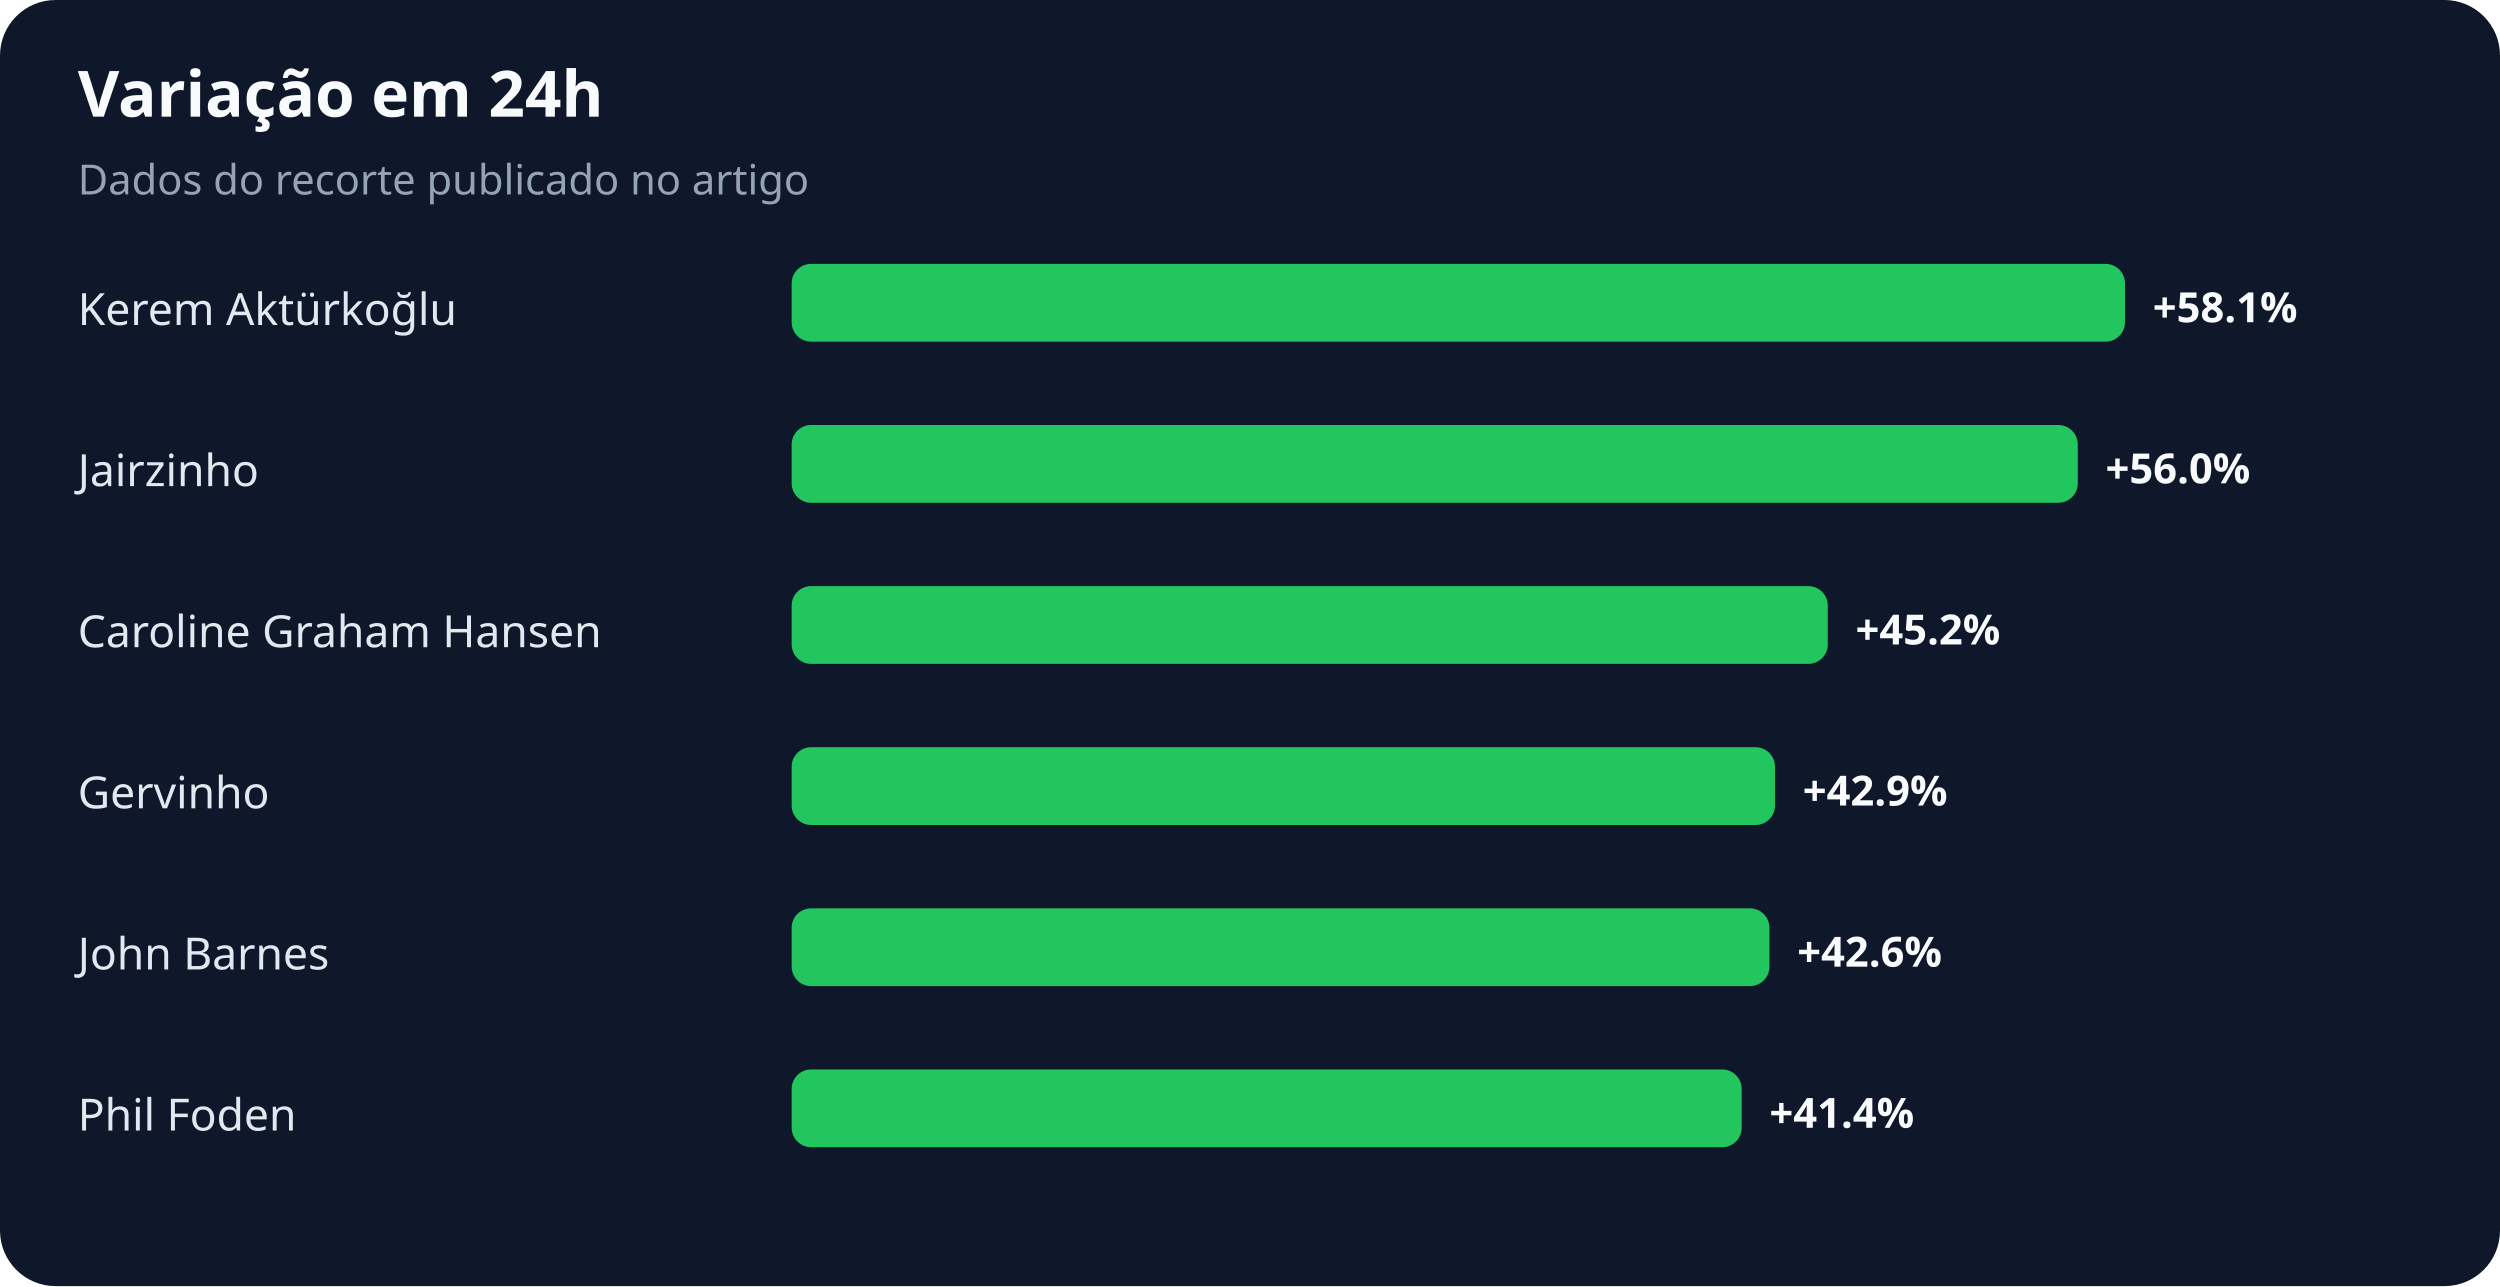
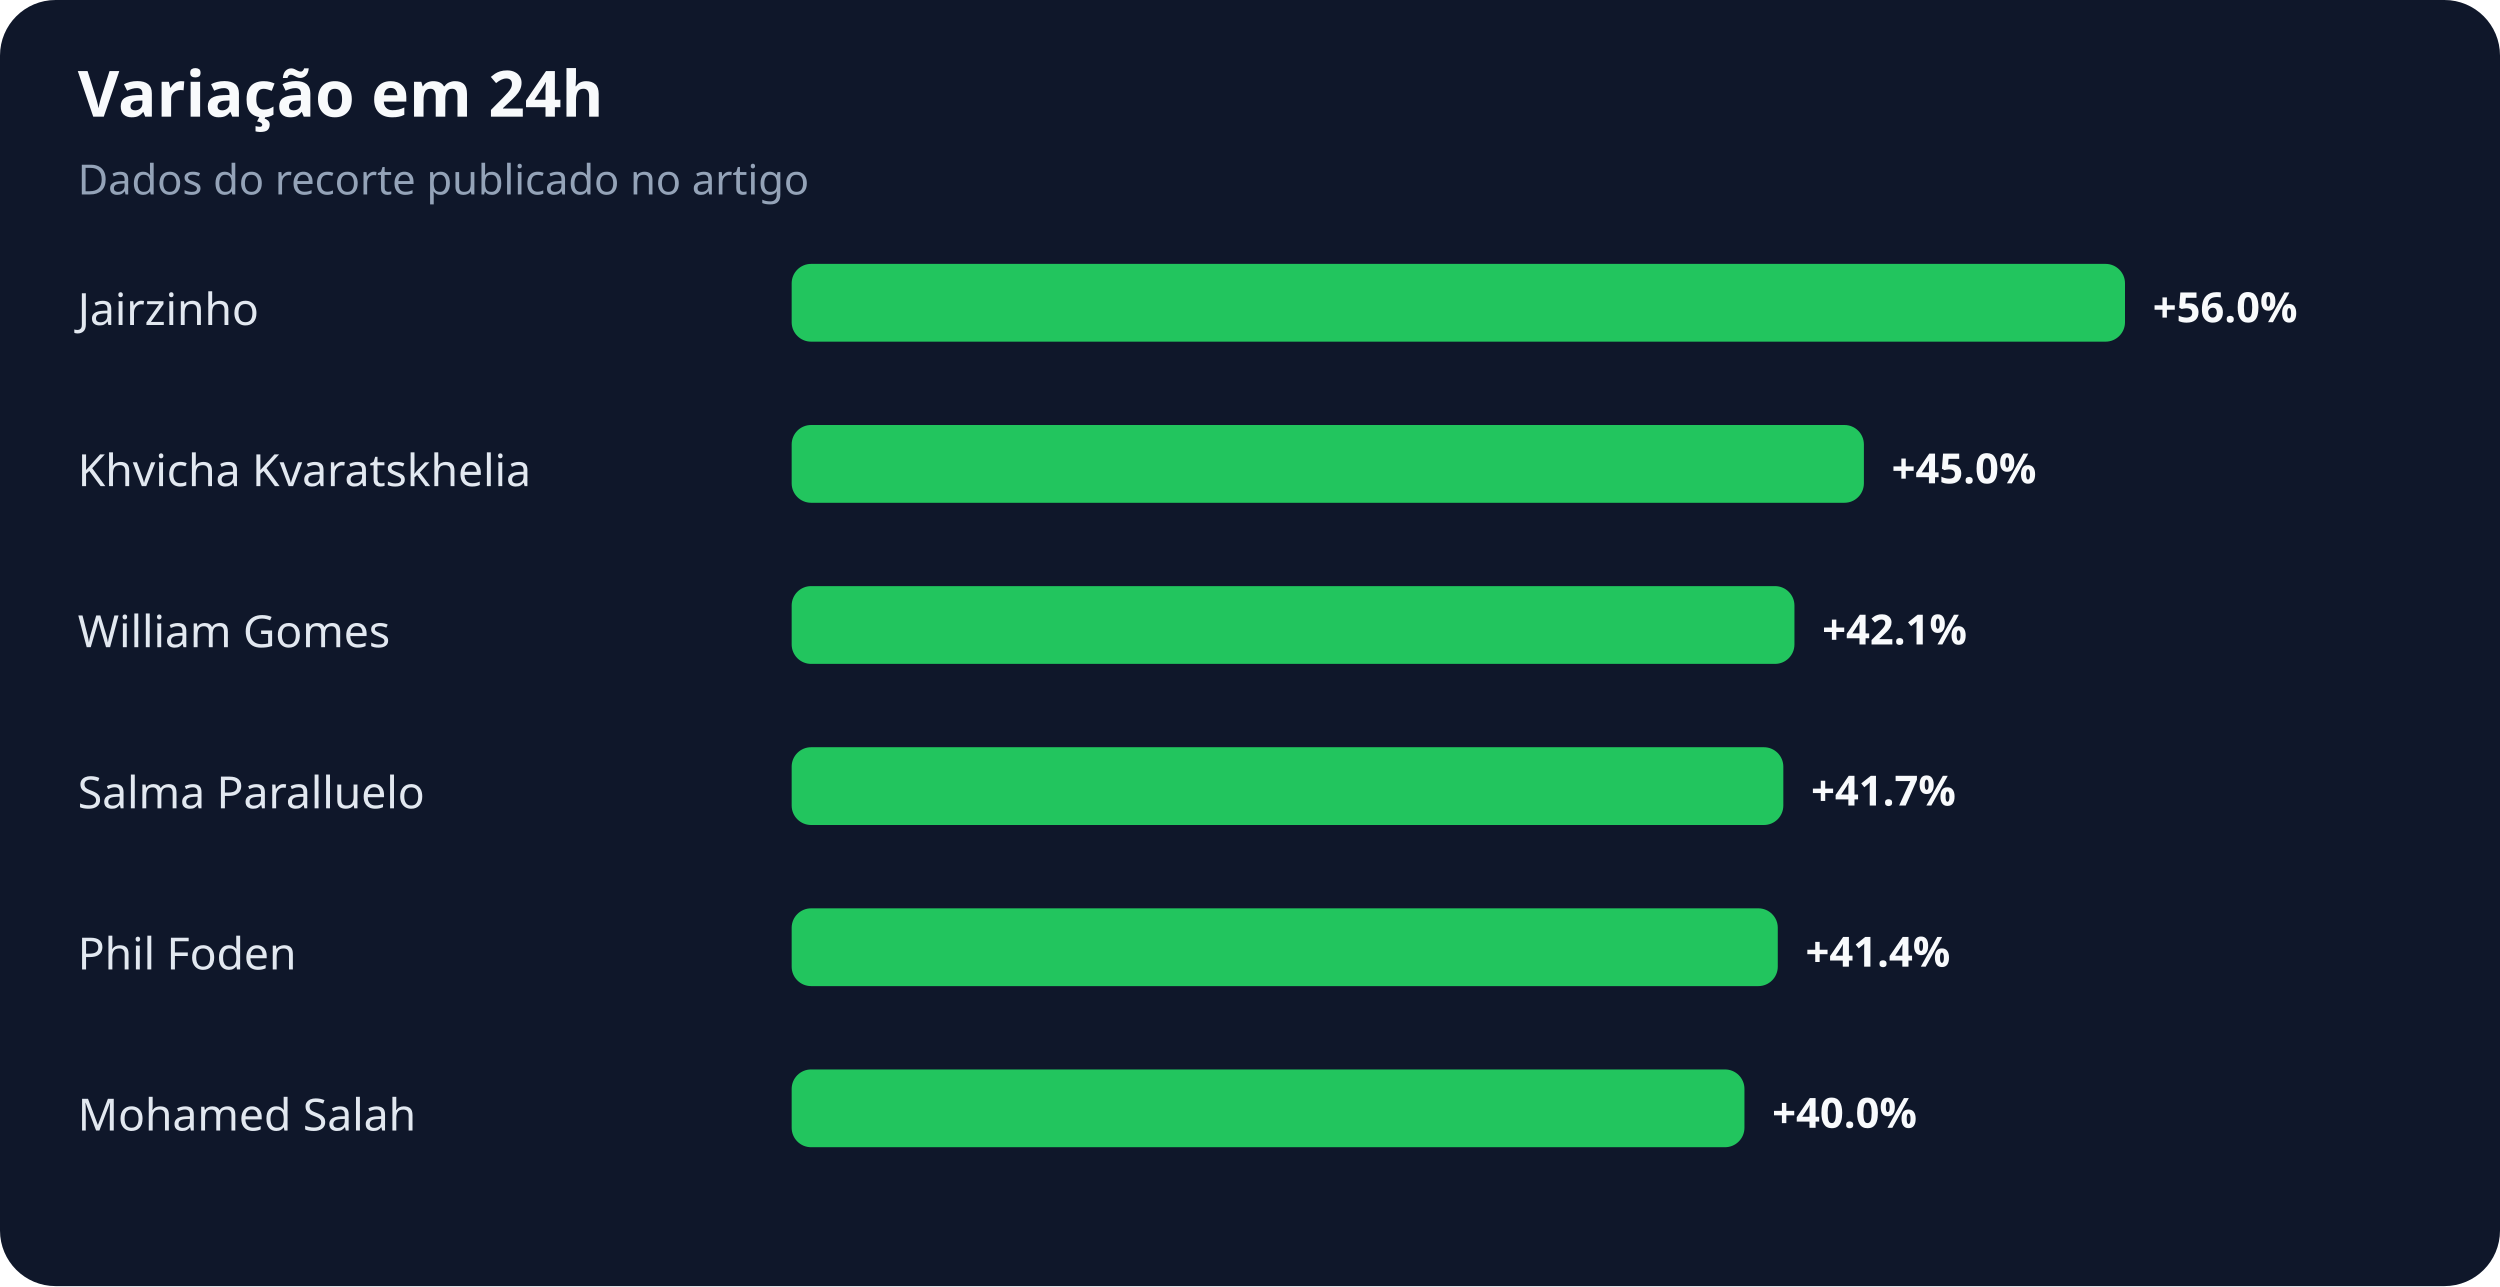
<svg xmlns="http://www.w3.org/2000/svg" width="900" height="463" viewBox="0 0 900 463" role="img" aria-labelledby="title desc">
  <rect width="100%" height="100%" rx="20" fill="#0f172a" />
  <text x="28" y="42" fill="#f8fafc" font-family="system-ui,sans-serif" font-size="23" font-weight="700">Variação em 24h</text>
  <text x="28" y="70" fill="#94a3b8" font-family="system-ui,sans-serif" font-size="15">Dados do recorte publicado no artigo</text>
-   <text x="28" y="117" fill="#e2e8f0" font-family="system-ui,sans-serif" font-size="16">Kerem Aktürkoğlu</text>
+   <text x="28" y="117" fill="#e2e8f0" font-family="system-ui,sans-serif" font-size="16">Jairzinho</text>
  <rect x="285" y="95" width="480" height="28" rx="7" fill="#22c55e" />
-   <text x="775" y="116" fill="#f8fafc" font-family="system-ui,sans-serif" font-size="15" font-weight="700">+58.1%</text>
-   <text x="28" y="175" fill="#e2e8f0" font-family="system-ui,sans-serif" font-size="16">Jairzinho</text>
-   <rect x="285" y="153" width="463" height="28" rx="7" fill="#22c55e" />
-   <text x="758" y="174" fill="#f8fafc" font-family="system-ui,sans-serif" font-size="15" font-weight="700">+56.0%</text>
-   <text x="28" y="233" fill="#e2e8f0" font-family="system-ui,sans-serif" font-size="16">Caroline Graham Hansen</text>
-   <rect x="285" y="211" width="373" height="28" rx="7" fill="#22c55e" />
-   <text x="668" y="232" fill="#f8fafc" font-family="system-ui,sans-serif" font-size="15" font-weight="700">+45.2%</text>
-   <text x="28" y="291" fill="#e2e8f0" font-family="system-ui,sans-serif" font-size="16">Gervinho</text>
-   <rect x="285" y="269" width="354" height="28" rx="7" fill="#22c55e" />
-   <text x="649" y="290" fill="#f8fafc" font-family="system-ui,sans-serif" font-size="15" font-weight="700">+42.9%</text>
-   <text x="28" y="349" fill="#e2e8f0" font-family="system-ui,sans-serif" font-size="16">John Barnes</text>
-   <rect x="285" y="327" width="352" height="28" rx="7" fill="#22c55e" />
-   <text x="647" y="348" fill="#f8fafc" font-family="system-ui,sans-serif" font-size="15" font-weight="700">+42.6%</text>
-   <text x="28" y="407" fill="#e2e8f0" font-family="system-ui,sans-serif" font-size="16">Phil Foden</text>
-   <rect x="285" y="385" width="342" height="28" rx="7" fill="#22c55e" />
-   <text x="637" y="406" fill="#f8fafc" font-family="system-ui,sans-serif" font-size="15" font-weight="700">+41.4%</text>
+   <text x="775" y="116" fill="#f8fafc" font-family="system-ui,sans-serif" font-size="15" font-weight="700">+56.0%</text>
+   <text x="28" y="175" fill="#e2e8f0" font-family="system-ui,sans-serif" font-size="16">Khvicha Kvaratskhelia</text>
+   <rect x="285" y="153" width="386" height="28" rx="7" fill="#22c55e" />
+   <text x="681" y="174" fill="#f8fafc" font-family="system-ui,sans-serif" font-size="15" font-weight="700">+45.0%</text>
+   <text x="28" y="233" fill="#e2e8f0" font-family="system-ui,sans-serif" font-size="16">William Gomes</text>
+   <rect x="285" y="211" width="361" height="28" rx="7" fill="#22c55e" />
+   <text x="656" y="232" fill="#f8fafc" font-family="system-ui,sans-serif" font-size="15" font-weight="700">+42.1%</text>
+   <text x="28" y="291" fill="#e2e8f0" font-family="system-ui,sans-serif" font-size="16">Salma Paralluelo</text>
+   <rect x="285" y="269" width="357" height="28" rx="7" fill="#22c55e" />
+   <text x="652" y="290" fill="#f8fafc" font-family="system-ui,sans-serif" font-size="15" font-weight="700">+41.7%</text>
+   <text x="28" y="349" fill="#e2e8f0" font-family="system-ui,sans-serif" font-size="16">Phil Foden</text>
+   <rect x="285" y="327" width="355" height="28" rx="7" fill="#22c55e" />
+   <text x="650" y="348" fill="#f8fafc" font-family="system-ui,sans-serif" font-size="15" font-weight="700">+41.4%</text>
+   <text x="28" y="407" fill="#e2e8f0" font-family="system-ui,sans-serif" font-size="16">Mohamed Salah</text>
+   <rect x="285" y="385" width="343" height="28" rx="7" fill="#22c55e" />
+   <text x="638" y="406" fill="#f8fafc" font-family="system-ui,sans-serif" font-size="15" font-weight="700">+40.0%</text>
</svg>
